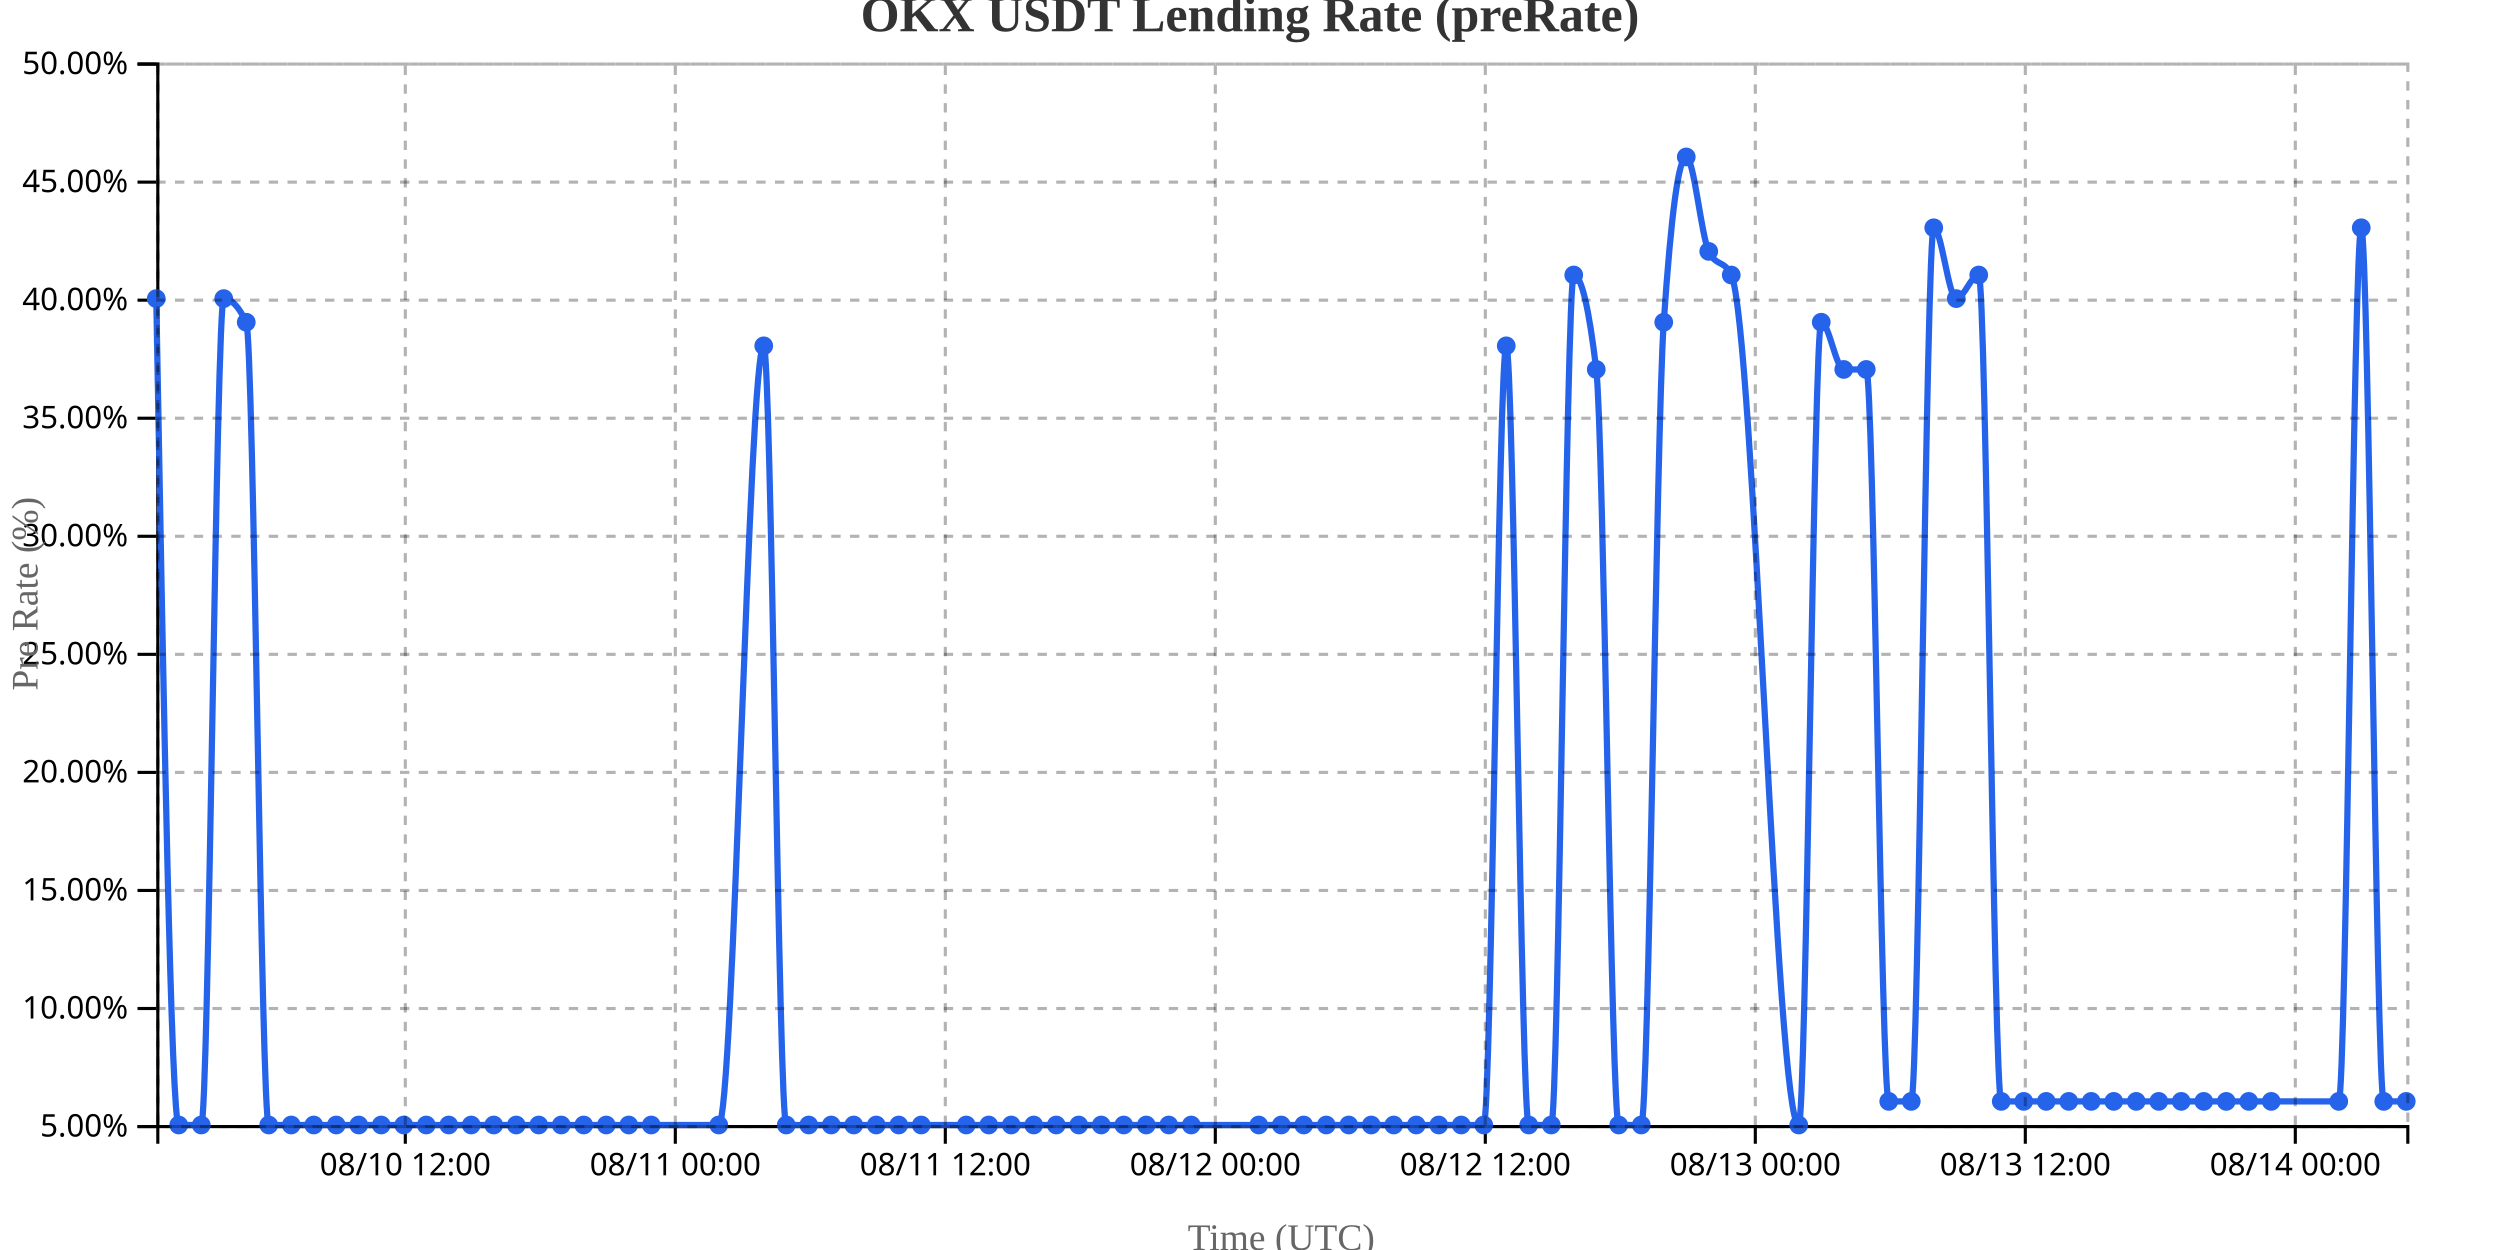
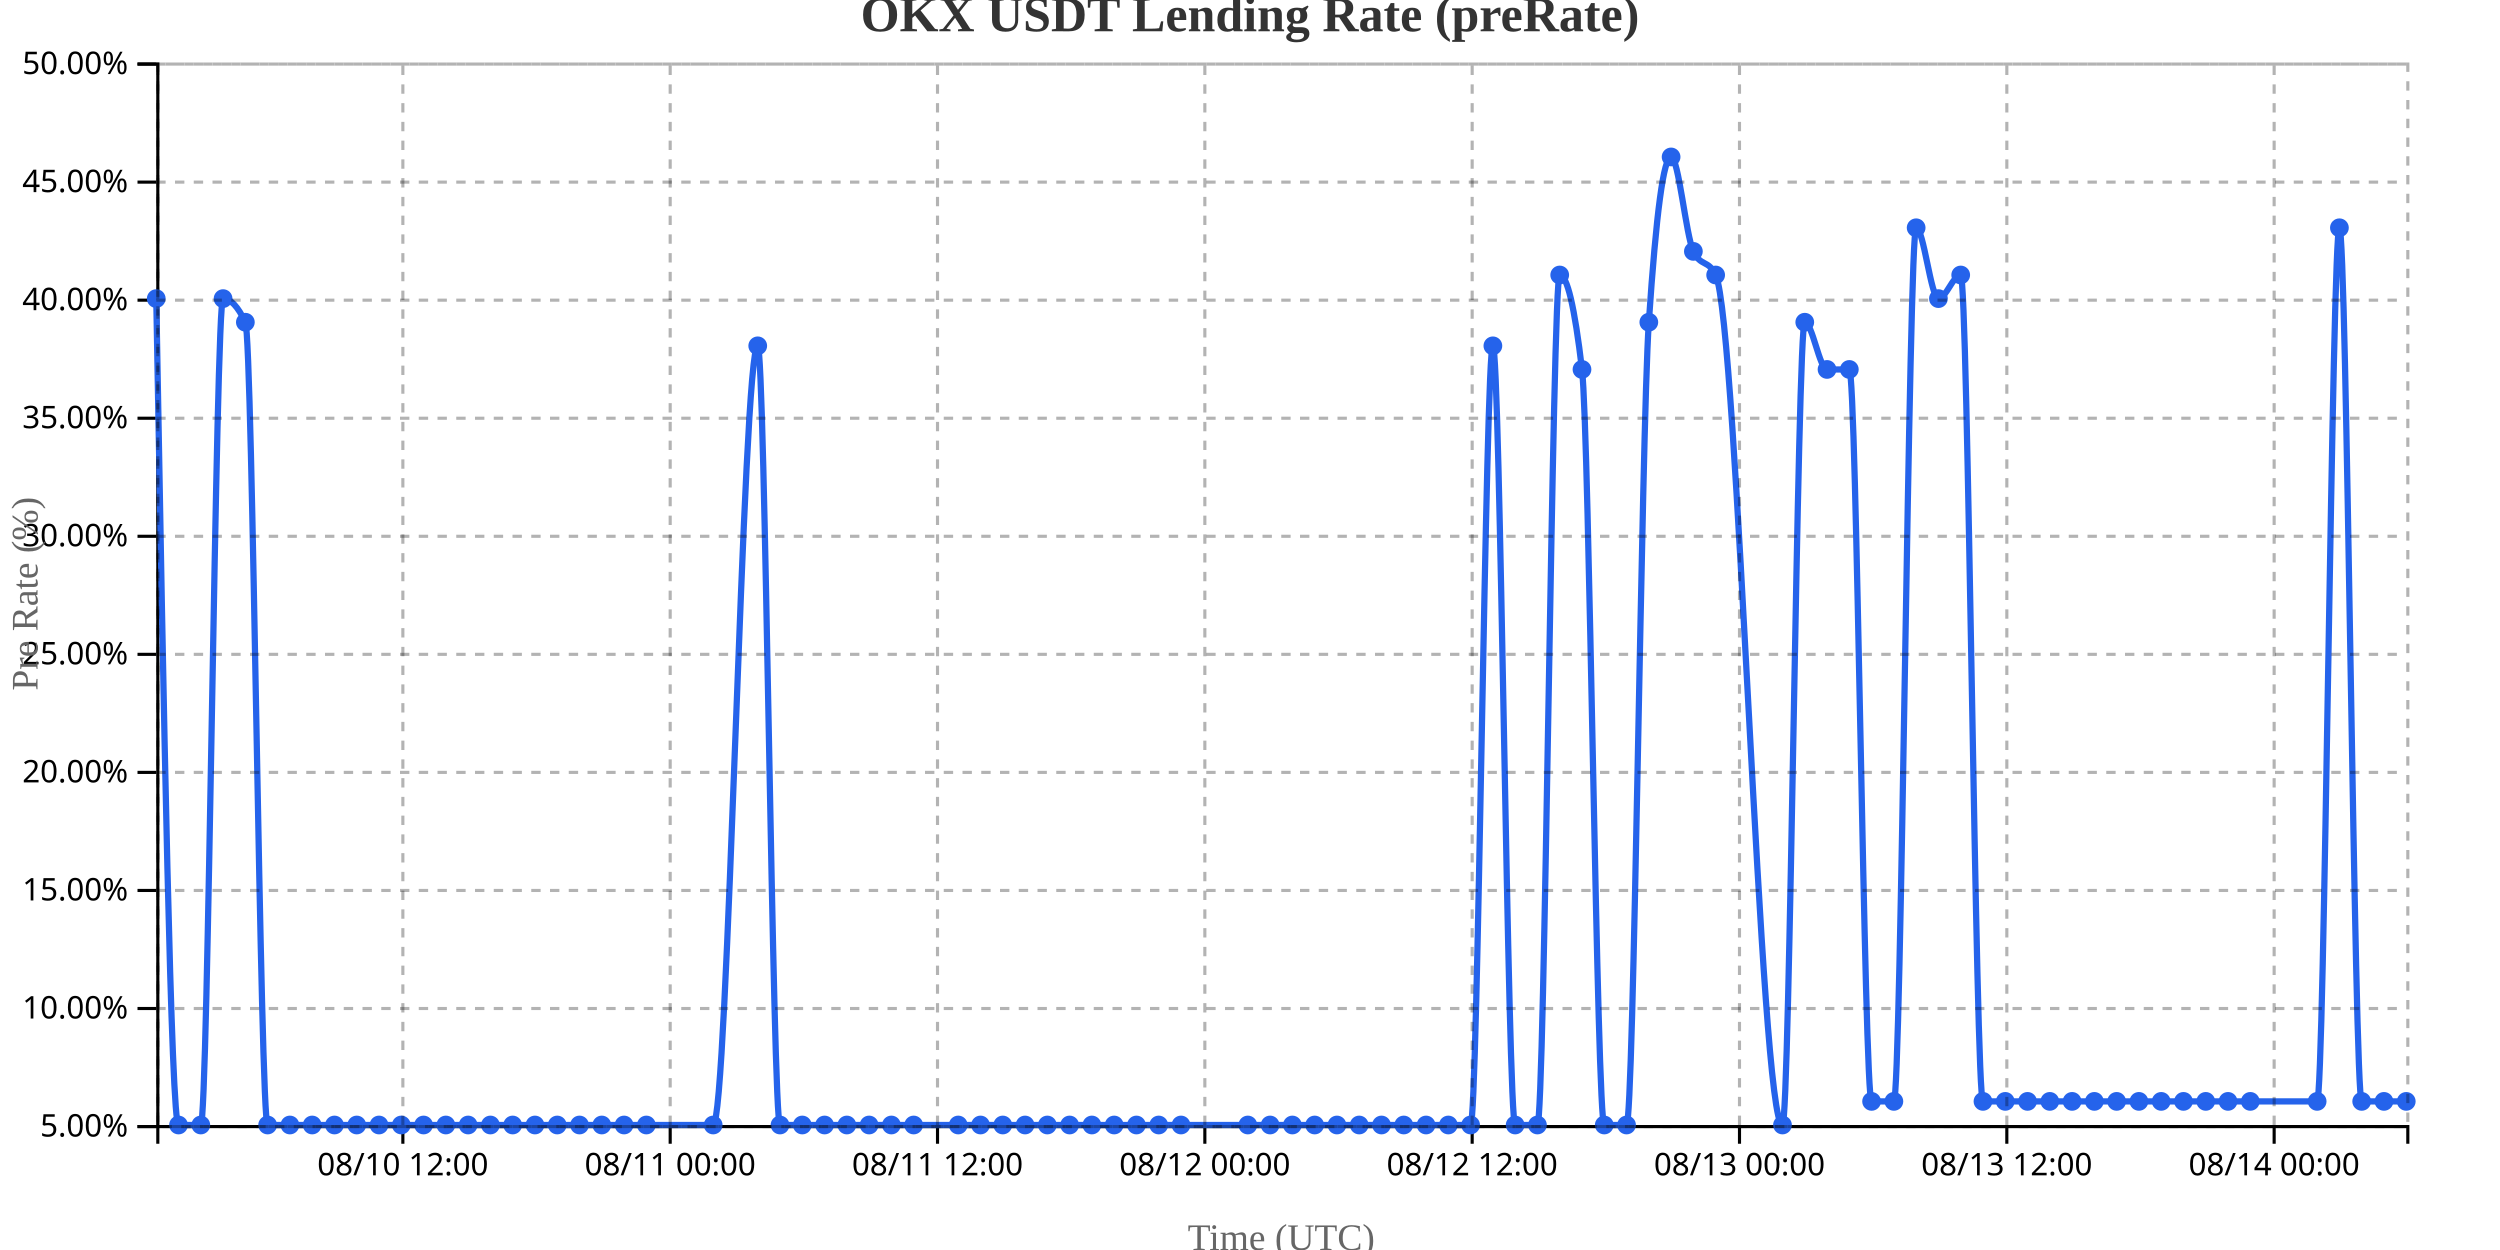
<svg xmlns="http://www.w3.org/2000/svg" width="800" height="400">
  <g transform="translate(50,20)">
    <g transform="translate(0,340)" fill="none" font-size="10" font-family="sans-serif" text-anchor="middle">
      <path class="domain" stroke="currentColor" d="M0.5,6V0.5H720.5V6" />
-       <g class="tick" opacity="1" transform="translate(79.7,0)">
+       <g class="tick" opacity="1" transform="translate(78.91584,0)">
        <line stroke="currentColor" y2="6" />
        <text fill="currentColor" y="9" dy="0.71em">08/10 12:00</text>
      </g>
-       <g class="tick" opacity="1" transform="translate(166.1,0)">
+       <g class="tick" opacity="1" transform="translate(164.4604,0)">
        <line stroke="currentColor" y2="6" />
        <text fill="currentColor" y="9" dy="0.71em">08/11 00:00</text>
      </g>
-       <g class="tick" opacity="1" transform="translate(252.5,0)">
+       <g class="tick" opacity="1" transform="translate(250.005,0)">
        <line stroke="currentColor" y2="6" />
        <text fill="currentColor" y="9" dy="0.71em">08/11 12:00</text>
      </g>
-       <g class="tick" opacity="1" transform="translate(338.9,0)">
+       <g class="tick" opacity="1" transform="translate(335.5495,0)">
        <line stroke="currentColor" y2="6" />
        <text fill="currentColor" y="9" dy="0.71em">08/12 00:00</text>
      </g>
-       <g class="tick" opacity="1" transform="translate(425.3,0)">
+       <g class="tick" opacity="1" transform="translate(421.0941,0)">
        <line stroke="currentColor" y2="6" />
        <text fill="currentColor" y="9" dy="0.71em">08/12 12:00</text>
      </g>
-       <g class="tick" opacity="1" transform="translate(511.7,0)">
+       <g class="tick" opacity="1" transform="translate(506.6386,0)">
        <line stroke="currentColor" y2="6" />
        <text fill="currentColor" y="9" dy="0.71em">08/13 00:00</text>
      </g>
-       <g class="tick" opacity="1" transform="translate(598.1,0)">
+       <g class="tick" opacity="1" transform="translate(592.1832,0)">
        <line stroke="currentColor" y2="6" />
        <text fill="currentColor" y="9" dy="0.71em">08/13 12:00</text>
      </g>
-       <g class="tick" opacity="1" transform="translate(684.5,0)">
+       <g class="tick" opacity="1" transform="translate(677.7277,0)">
        <line stroke="currentColor" y2="6" />
        <text fill="currentColor" y="9" dy="0.71em">08/14 00:00</text>
      </g>
    </g>
    <g fill="none" font-size="10" font-family="sans-serif" text-anchor="end">
      <path class="domain" stroke="currentColor" d="M-6,340.5H0.5V0.5H-6" />
      <g class="tick" opacity="1" transform="translate(0,340.5)">
        <line stroke="currentColor" x2="-6" />
        <text fill="currentColor" x="-9" dy="0.32em">5.00%</text>
      </g>
      <g class="tick" opacity="1" transform="translate(0,302.7222)">
        <line stroke="currentColor" x2="-6" />
        <text fill="currentColor" x="-9" dy="0.32em">10.00%</text>
      </g>
      <g class="tick" opacity="1" transform="translate(0,264.9444)">
        <line stroke="currentColor" x2="-6" />
        <text fill="currentColor" x="-9" dy="0.32em">15.00%</text>
      </g>
      <g class="tick" opacity="1" transform="translate(0,227.1667)">
        <line stroke="currentColor" x2="-6" />
        <text fill="currentColor" x="-9" dy="0.32em">20.00%</text>
      </g>
      <g class="tick" opacity="1" transform="translate(0,189.3889)">
        <line stroke="currentColor" x2="-6" />
        <text fill="currentColor" x="-9" dy="0.32em">25.00%</text>
      </g>
      <g class="tick" opacity="1" transform="translate(0,151.6111)">
        <line stroke="currentColor" x2="-6" />
        <text fill="currentColor" x="-9" dy="0.32em">30.00%</text>
      </g>
      <g class="tick" opacity="1" transform="translate(0,113.8333)">
        <line stroke="currentColor" x2="-6" />
        <text fill="currentColor" x="-9" dy="0.32em">35.00%</text>
      </g>
      <g class="tick" opacity="1" transform="translate(0,76.05556)">
        <line stroke="currentColor" x2="-6" />
        <text fill="currentColor" x="-9" dy="0.32em">40.00%</text>
      </g>
      <g class="tick" opacity="1" transform="translate(0,38.27778)">
        <line stroke="currentColor" x2="-6" />
        <text fill="currentColor" x="-9" dy="0.32em">45.00%</text>
      </g>
      <g class="tick" opacity="1" transform="translate(0,0.5)">
        <line stroke="currentColor" x2="-6" />
        <text fill="currentColor" x="-9" dy="0.32em">50.00%</text>
      </g>
    </g>
    <text transform="rotate(-90)" y="-50" x="-170" dy="1em" style="text-anchor: middle; font-size: 12px; fill: #666;">Pre Rate (%)</text>
    <text transform="translate(360, 380)" style="text-anchor: middle; font-size: 12px; fill: #666;">Time (UTC)</text>
-     <path fill="none" stroke="#2563eb" stroke-width="2" d="M0,75.556C2.4,207.778,4.8,340,7.2,340C9.6,340,12,340,14.4,340C16.8,340,19.2,75.556,21.6,75.556C24,75.556,26.4,78.074,28.8,83.111C31.2,88.148,33.6,340,36,340C38.4,340,40.8,340,43.2,340C45.6,340,48,340,50.4,340C52.8,340,55.2,340,57.6,340C60,340,62.4,340,64.8,340C67.2,340,69.6,340,72,340C74.4,340,76.8,340,79.2,340C81.6,340,84,340,86.4,340C88.8,340,91.2,340,93.6,340C96,340,98.4,340,100.8,340C103.2,340,105.6,340,108,340C110.4,340,112.8,340,115.2,340C117.6,340,120,340,122.4,340C124.8,340,127.2,340,129.6,340C132,340,134.4,340,136.8,340C139.2,340,141.6,340,144,340C146.4,340,148.8,340,151.2,340C153.6,340,156,340,158.4,340C165.6,340,172.8,340,180,340C184.8,340,189.6,90.667,194.4,90.667C196.8,90.667,199.2,340,201.6,340C204,340,206.4,340,208.8,340C211.2,340,213.6,340,216,340C218.4,340,220.8,340,223.2,340C225.6,340,228,340,230.4,340C232.8,340,235.2,340,237.6,340C240,340,242.4,340,244.8,340C249.6,340,254.4,340,259.2,340C261.6,340,264,340,266.4,340C268.8,340,271.2,340,273.6,340C276,340,278.4,340,280.8,340C283.2,340,285.6,340,288,340C290.4,340,292.8,340,295.2,340C297.6,340,300,340,302.4,340C304.8,340,307.2,340,309.6,340C312,340,314.4,340,316.8,340C319.2,340,321.6,340,324,340C326.4,340,328.8,340,331.2,340C338.4,340,345.6,340,352.8,340C355.2,340,357.6,340,360,340C362.4,340,364.8,340,367.2,340C369.6,340,372,340,374.4,340C376.8,340,379.2,340,381.6,340C384,340,386.4,340,388.8,340C391.2,340,393.6,340,396,340C398.4,340,400.8,340,403.2,340C405.6,340,408,340,410.4,340C412.8,340,415.2,340,417.6,340C420,340,422.4,340,424.8,340C427.2,340,429.6,90.667,432,90.667C434.4,90.667,436.8,340,439.2,340C441.6,340,444,340,446.4,340C448.8,340,451.2,68,453.6,68C456,68,458.4,78.074,460.8,98.222C463.2,118.37,465.6,340,468,340C470.4,340,472.8,340,475.2,340C477.6,340,480,118.37,482.4,83.111C484.8,47.852,487.2,30.222,489.6,30.222C492,30.222,494.4,55.407,496.8,60.444C499.2,65.481,501.6,62.963,504,68C511.2,83.111,518.4,340,525.6,340C528,340,530.4,83.111,532.8,83.111C535.2,83.111,537.6,98.222,540,98.222C542.4,98.222,544.8,98.222,547.2,98.222C549.6,98.222,552,332.444,554.4,332.444C556.8,332.444,559.2,332.444,561.6,332.444C564,332.444,566.4,52.889,568.8,52.889C571.2,52.889,573.6,75.556,576,75.556C578.4,75.556,580.8,68,583.2,68C585.6,68,588,332.444,590.4,332.444C592.8,332.444,595.2,332.444,597.6,332.444C600,332.444,602.4,332.444,604.8,332.444C607.2,332.444,609.6,332.444,612,332.444C614.4,332.444,616.8,332.444,619.2,332.444C621.6,332.444,624,332.444,626.4,332.444C628.8,332.444,631.2,332.444,633.6,332.444C636,332.444,638.4,332.444,640.8,332.444C643.2,332.444,645.6,332.444,648,332.444C650.4,332.444,652.8,332.444,655.2,332.444C657.6,332.444,660,332.444,662.4,332.444C664.8,332.444,667.2,332.444,669.6,332.444C672,332.444,674.4,332.444,676.8,332.444C684,332.444,691.2,332.444,698.4,332.444C700.8,332.444,703.2,52.889,705.6,52.889C708,52.889,710.4,332.444,712.8,332.444C715.2,332.444,717.6,332.444,720,332.444" />
+     <path fill="none" stroke="#2563eb" stroke-width="2" d="M0,75.556C2.376,207.778,4.752,340,7.129,340C9.505,340,11.881,340,14.257,340C16.634,340,19.01,75.556,21.386,75.556C23.762,75.556,26.139,78.074,28.515,83.111C30.891,88.148,33.267,340,35.644,340C38.02,340,40.396,340,42.772,340C45.149,340,47.525,340,49.901,340C52.277,340,54.653,340,57.03,340C59.406,340,61.782,340,64.158,340C66.535,340,68.911,340,71.287,340C73.663,340,76.04,340,78.416,340C80.792,340,83.168,340,85.545,340C87.921,340,90.297,340,92.673,340C95.05,340,97.426,340,99.802,340C102.178,340,104.554,340,106.931,340C109.307,340,111.683,340,114.059,340C116.436,340,118.812,340,121.188,340C123.564,340,125.941,340,128.317,340C130.693,340,133.069,340,135.446,340C137.822,340,140.198,340,142.574,340C144.95,340,147.327,340,149.703,340C152.079,340,154.455,340,156.832,340C163.96,340,171.089,340,178.218,340C182.97,340,187.723,90.667,192.475,90.667C194.851,90.667,197.228,340,199.604,340C201.98,340,204.356,340,206.733,340C209.109,340,211.485,340,213.861,340C216.238,340,218.614,340,220.99,340C223.366,340,225.743,340,228.119,340C230.495,340,232.871,340,235.248,340C237.624,340,240,340,242.376,340C247.129,340,251.881,340,256.634,340C259.01,340,261.386,340,263.762,340C266.139,340,268.515,340,270.891,340C273.267,340,275.644,340,278.02,340C280.396,340,282.772,340,285.149,340C287.525,340,289.901,340,292.277,340C294.653,340,297.03,340,299.406,340C301.782,340,304.158,340,306.535,340C308.911,340,311.287,340,313.663,340C316.04,340,318.416,340,320.792,340C323.168,340,325.545,340,327.921,340C335.05,340,342.178,340,349.307,340C351.683,340,354.059,340,356.436,340C358.812,340,361.188,340,363.564,340C365.941,340,368.317,340,370.693,340C373.069,340,375.446,340,377.822,340C380.198,340,382.574,340,384.95,340C387.327,340,389.703,340,392.079,340C394.455,340,396.832,340,399.208,340C401.584,340,403.96,340,406.337,340C408.713,340,411.089,340,413.465,340C415.842,340,418.218,340,420.594,340C422.97,340,425.347,90.667,427.723,90.667C430.099,90.667,432.475,340,434.851,340C437.228,340,439.604,340,441.98,340C444.356,340,446.733,68,449.109,68C451.485,68,453.861,78.074,456.238,98.222C458.614,118.37,460.99,340,463.366,340C465.743,340,468.119,340,470.495,340C472.871,340,475.248,118.37,477.624,83.111C480,47.852,482.376,30.222,484.752,30.222C487.129,30.222,489.505,55.407,491.881,60.444C494.257,65.481,496.634,62.963,499.01,68C506.139,83.111,513.267,340,520.396,340C522.772,340,525.149,83.111,527.525,83.111C529.901,83.111,532.277,98.222,534.653,98.222C537.03,98.222,539.406,98.222,541.782,98.222C544.158,98.222,546.535,332.444,548.911,332.444C551.287,332.444,553.663,332.444,556.04,332.444C558.416,332.444,560.792,52.889,563.168,52.889C565.545,52.889,567.921,75.556,570.297,75.556C572.673,75.556,575.05,68,577.426,68C579.802,68,582.178,332.444,584.554,332.444C586.931,332.444,589.307,332.444,591.683,332.444C594.059,332.444,596.436,332.444,598.812,332.444C601.188,332.444,603.564,332.444,605.941,332.444C608.317,332.444,610.693,332.444,613.069,332.444C615.446,332.444,617.822,332.444,620.198,332.444C622.574,332.444,624.95,332.444,627.327,332.444C629.703,332.444,632.079,332.444,634.455,332.444C636.832,332.444,639.208,332.444,641.584,332.444C643.96,332.444,646.337,332.444,648.713,332.444C651.089,332.444,653.465,332.444,655.842,332.444C658.218,332.444,660.594,332.444,662.97,332.444C665.347,332.444,667.723,332.444,670.099,332.444C677.228,332.444,684.356,332.444,691.485,332.444C693.861,332.444,696.238,52.889,698.614,52.889C700.99,52.889,703.366,332.444,705.743,332.444C708.119,332.444,710.495,332.444,712.871,332.444C715.248,332.444,717.624,332.444,720,332.444" />
    <circle class="dot" cx="0" cy="75.556" r="3" fill="#2563eb" />
-     <circle class="dot" cx="7.2" cy="340" r="3" fill="#2563eb" />
-     <circle class="dot" cx="14.4" cy="340" r="3" fill="#2563eb" />
-     <circle class="dot" cx="21.6" cy="75.556" r="3" fill="#2563eb" />
-     <circle class="dot" cx="28.8" cy="83.111" r="3" fill="#2563eb" />
-     <circle class="dot" cx="36" cy="340" r="3" fill="#2563eb" />
-     <circle class="dot" cx="43.2" cy="340" r="3" fill="#2563eb" />
-     <circle class="dot" cx="50.4" cy="340" r="3" fill="#2563eb" />
-     <circle class="dot" cx="57.6" cy="340" r="3" fill="#2563eb" />
-     <circle class="dot" cx="64.8" cy="340" r="3" fill="#2563eb" />
-     <circle class="dot" cx="72" cy="340" r="3" fill="#2563eb" />
-     <circle class="dot" cx="79.2" cy="340" r="3" fill="#2563eb" />
-     <circle class="dot" cx="86.4" cy="340" r="3" fill="#2563eb" />
-     <circle class="dot" cx="93.6" cy="340" r="3" fill="#2563eb" />
-     <circle class="dot" cx="100.8" cy="340" r="3" fill="#2563eb" />
-     <circle class="dot" cx="108" cy="340" r="3" fill="#2563eb" />
-     <circle class="dot" cx="115.2" cy="340" r="3" fill="#2563eb" />
-     <circle class="dot" cx="122.4" cy="340" r="3" fill="#2563eb" />
-     <circle class="dot" cx="129.6" cy="340" r="3" fill="#2563eb" />
-     <circle class="dot" cx="136.8" cy="340" r="3" fill="#2563eb" />
-     <circle class="dot" cx="144" cy="340" r="3" fill="#2563eb" />
-     <circle class="dot" cx="151.2" cy="340" r="3" fill="#2563eb" />
-     <circle class="dot" cx="158.4" cy="340" r="3" fill="#2563eb" />
-     <circle class="dot" cx="180" cy="340" r="3" fill="#2563eb" />
-     <circle class="dot" cx="194.4" cy="90.667" r="3" fill="#2563eb" />
-     <circle class="dot" cx="201.6" cy="340" r="3" fill="#2563eb" />
-     <circle class="dot" cx="208.8" cy="340" r="3" fill="#2563eb" />
-     <circle class="dot" cx="216" cy="340" r="3" fill="#2563eb" />
-     <circle class="dot" cx="223.2" cy="340" r="3" fill="#2563eb" />
-     <circle class="dot" cx="230.4" cy="340" r="3" fill="#2563eb" />
-     <circle class="dot" cx="237.6" cy="340" r="3" fill="#2563eb" />
-     <circle class="dot" cx="244.8" cy="340" r="3" fill="#2563eb" />
-     <circle class="dot" cx="259.2" cy="340" r="3" fill="#2563eb" />
-     <circle class="dot" cx="266.4" cy="340" r="3" fill="#2563eb" />
-     <circle class="dot" cx="273.6" cy="340" r="3" fill="#2563eb" />
-     <circle class="dot" cx="280.8" cy="340" r="3" fill="#2563eb" />
-     <circle class="dot" cx="288" cy="340" r="3" fill="#2563eb" />
-     <circle class="dot" cx="295.2" cy="340" r="3" fill="#2563eb" />
-     <circle class="dot" cx="302.4" cy="340" r="3" fill="#2563eb" />
-     <circle class="dot" cx="309.6" cy="340" r="3" fill="#2563eb" />
-     <circle class="dot" cx="316.8" cy="340" r="3" fill="#2563eb" />
-     <circle class="dot" cx="324" cy="340" r="3" fill="#2563eb" />
-     <circle class="dot" cx="331.2" cy="340" r="3" fill="#2563eb" />
-     <circle class="dot" cx="352.8" cy="340" r="3" fill="#2563eb" />
-     <circle class="dot" cx="360" cy="340" r="3" fill="#2563eb" />
-     <circle class="dot" cx="367.2" cy="340" r="3" fill="#2563eb" />
-     <circle class="dot" cx="374.4" cy="340" r="3" fill="#2563eb" />
-     <circle class="dot" cx="381.6" cy="340" r="3" fill="#2563eb" />
-     <circle class="dot" cx="388.8" cy="340" r="3" fill="#2563eb" />
-     <circle class="dot" cx="396" cy="340" r="3" fill="#2563eb" />
-     <circle class="dot" cx="403.2" cy="340" r="3" fill="#2563eb" />
-     <circle class="dot" cx="410.4" cy="340" r="3" fill="#2563eb" />
-     <circle class="dot" cx="417.6" cy="340" r="3" fill="#2563eb" />
-     <circle class="dot" cx="424.8" cy="340" r="3" fill="#2563eb" />
-     <circle class="dot" cx="432" cy="90.667" r="3" fill="#2563eb" />
-     <circle class="dot" cx="439.2" cy="340" r="3" fill="#2563eb" />
-     <circle class="dot" cx="446.4" cy="340" r="3" fill="#2563eb" />
-     <circle class="dot" cx="453.6" cy="68" r="3" fill="#2563eb" />
-     <circle class="dot" cx="460.8" cy="98.222" r="3" fill="#2563eb" />
-     <circle class="dot" cx="468" cy="340" r="3" fill="#2563eb" />
-     <circle class="dot" cx="475.2" cy="340" r="3" fill="#2563eb" />
-     <circle class="dot" cx="482.4" cy="83.111" r="3" fill="#2563eb" />
-     <circle class="dot" cx="489.6" cy="30.222" r="3" fill="#2563eb" />
-     <circle class="dot" cx="496.8" cy="60.444" r="3" fill="#2563eb" />
-     <circle class="dot" cx="504" cy="68" r="3" fill="#2563eb" />
-     <circle class="dot" cx="525.6" cy="340" r="3" fill="#2563eb" />
-     <circle class="dot" cx="532.8" cy="83.111" r="3" fill="#2563eb" />
-     <circle class="dot" cx="540" cy="98.222" r="3" fill="#2563eb" />
-     <circle class="dot" cx="547.2" cy="98.222" r="3" fill="#2563eb" />
-     <circle class="dot" cx="554.4" cy="332.444" r="3" fill="#2563eb" />
-     <circle class="dot" cx="561.6" cy="332.444" r="3" fill="#2563eb" />
-     <circle class="dot" cx="568.8" cy="52.889" r="3" fill="#2563eb" />
-     <circle class="dot" cx="576" cy="75.556" r="3" fill="#2563eb" />
-     <circle class="dot" cx="583.2" cy="68" r="3" fill="#2563eb" />
-     <circle class="dot" cx="590.4" cy="332.444" r="3" fill="#2563eb" />
-     <circle class="dot" cx="597.6" cy="332.444" r="3" fill="#2563eb" />
-     <circle class="dot" cx="604.8" cy="332.444" r="3" fill="#2563eb" />
-     <circle class="dot" cx="612" cy="332.444" r="3" fill="#2563eb" />
-     <circle class="dot" cx="619.2" cy="332.444" r="3" fill="#2563eb" />
-     <circle class="dot" cx="626.4" cy="332.444" r="3" fill="#2563eb" />
-     <circle class="dot" cx="633.6" cy="332.444" r="3" fill="#2563eb" />
-     <circle class="dot" cx="640.8" cy="332.444" r="3" fill="#2563eb" />
-     <circle class="dot" cx="648" cy="332.444" r="3" fill="#2563eb" />
-     <circle class="dot" cx="655.2" cy="332.444" r="3" fill="#2563eb" />
-     <circle class="dot" cx="662.4" cy="332.444" r="3" fill="#2563eb" />
-     <circle class="dot" cx="669.6" cy="332.444" r="3" fill="#2563eb" />
-     <circle class="dot" cx="676.8" cy="332.444" r="3" fill="#2563eb" />
-     <circle class="dot" cx="698.4" cy="332.444" r="3" fill="#2563eb" />
-     <circle class="dot" cx="705.6" cy="52.889" r="3" fill="#2563eb" />
-     <circle class="dot" cx="712.8" cy="332.444" r="3" fill="#2563eb" />
+     <circle class="dot" cx="7.129" cy="340" r="3" fill="#2563eb" />
+     <circle class="dot" cx="14.257" cy="340" r="3" fill="#2563eb" />
+     <circle class="dot" cx="21.386" cy="75.556" r="3" fill="#2563eb" />
+     <circle class="dot" cx="28.515" cy="83.111" r="3" fill="#2563eb" />
+     <circle class="dot" cx="35.644" cy="340" r="3" fill="#2563eb" />
+     <circle class="dot" cx="42.772" cy="340" r="3" fill="#2563eb" />
+     <circle class="dot" cx="49.901" cy="340" r="3" fill="#2563eb" />
+     <circle class="dot" cx="57.03" cy="340" r="3" fill="#2563eb" />
+     <circle class="dot" cx="64.158" cy="340" r="3" fill="#2563eb" />
+     <circle class="dot" cx="71.287" cy="340" r="3" fill="#2563eb" />
+     <circle class="dot" cx="78.416" cy="340" r="3" fill="#2563eb" />
+     <circle class="dot" cx="85.545" cy="340" r="3" fill="#2563eb" />
+     <circle class="dot" cx="92.673" cy="340" r="3" fill="#2563eb" />
+     <circle class="dot" cx="99.802" cy="340" r="3" fill="#2563eb" />
+     <circle class="dot" cx="106.931" cy="340" r="3" fill="#2563eb" />
+     <circle class="dot" cx="114.059" cy="340" r="3" fill="#2563eb" />
+     <circle class="dot" cx="121.188" cy="340" r="3" fill="#2563eb" />
+     <circle class="dot" cx="128.317" cy="340" r="3" fill="#2563eb" />
+     <circle class="dot" cx="135.446" cy="340" r="3" fill="#2563eb" />
+     <circle class="dot" cx="142.574" cy="340" r="3" fill="#2563eb" />
+     <circle class="dot" cx="149.703" cy="340" r="3" fill="#2563eb" />
+     <circle class="dot" cx="156.832" cy="340" r="3" fill="#2563eb" />
+     <circle class="dot" cx="178.218" cy="340" r="3" fill="#2563eb" />
+     <circle class="dot" cx="192.475" cy="90.667" r="3" fill="#2563eb" />
+     <circle class="dot" cx="199.604" cy="340" r="3" fill="#2563eb" />
+     <circle class="dot" cx="206.733" cy="340" r="3" fill="#2563eb" />
+     <circle class="dot" cx="213.861" cy="340" r="3" fill="#2563eb" />
+     <circle class="dot" cx="220.99" cy="340" r="3" fill="#2563eb" />
+     <circle class="dot" cx="228.119" cy="340" r="3" fill="#2563eb" />
+     <circle class="dot" cx="235.248" cy="340" r="3" fill="#2563eb" />
+     <circle class="dot" cx="242.376" cy="340" r="3" fill="#2563eb" />
+     <circle class="dot" cx="256.634" cy="340" r="3" fill="#2563eb" />
+     <circle class="dot" cx="263.762" cy="340" r="3" fill="#2563eb" />
+     <circle class="dot" cx="270.891" cy="340" r="3" fill="#2563eb" />
+     <circle class="dot" cx="278.02" cy="340" r="3" fill="#2563eb" />
+     <circle class="dot" cx="285.149" cy="340" r="3" fill="#2563eb" />
+     <circle class="dot" cx="292.277" cy="340" r="3" fill="#2563eb" />
+     <circle class="dot" cx="299.406" cy="340" r="3" fill="#2563eb" />
+     <circle class="dot" cx="306.535" cy="340" r="3" fill="#2563eb" />
+     <circle class="dot" cx="313.663" cy="340" r="3" fill="#2563eb" />
+     <circle class="dot" cx="320.792" cy="340" r="3" fill="#2563eb" />
+     <circle class="dot" cx="327.921" cy="340" r="3" fill="#2563eb" />
+     <circle class="dot" cx="349.307" cy="340" r="3" fill="#2563eb" />
+     <circle class="dot" cx="356.436" cy="340" r="3" fill="#2563eb" />
+     <circle class="dot" cx="363.564" cy="340" r="3" fill="#2563eb" />
+     <circle class="dot" cx="370.693" cy="340" r="3" fill="#2563eb" />
+     <circle class="dot" cx="377.822" cy="340" r="3" fill="#2563eb" />
+     <circle class="dot" cx="384.95" cy="340" r="3" fill="#2563eb" />
+     <circle class="dot" cx="392.079" cy="340" r="3" fill="#2563eb" />
+     <circle class="dot" cx="399.208" cy="340" r="3" fill="#2563eb" />
+     <circle class="dot" cx="406.337" cy="340" r="3" fill="#2563eb" />
+     <circle class="dot" cx="413.465" cy="340" r="3" fill="#2563eb" />
+     <circle class="dot" cx="420.594" cy="340" r="3" fill="#2563eb" />
+     <circle class="dot" cx="427.723" cy="90.667" r="3" fill="#2563eb" />
+     <circle class="dot" cx="434.851" cy="340" r="3" fill="#2563eb" />
+     <circle class="dot" cx="441.98" cy="340" r="3" fill="#2563eb" />
+     <circle class="dot" cx="449.109" cy="68" r="3" fill="#2563eb" />
+     <circle class="dot" cx="456.238" cy="98.222" r="3" fill="#2563eb" />
+     <circle class="dot" cx="463.366" cy="340" r="3" fill="#2563eb" />
+     <circle class="dot" cx="470.495" cy="340" r="3" fill="#2563eb" />
+     <circle class="dot" cx="477.624" cy="83.111" r="3" fill="#2563eb" />
+     <circle class="dot" cx="484.752" cy="30.222" r="3" fill="#2563eb" />
+     <circle class="dot" cx="491.881" cy="60.444" r="3" fill="#2563eb" />
+     <circle class="dot" cx="499.01" cy="68" r="3" fill="#2563eb" />
+     <circle class="dot" cx="520.396" cy="340" r="3" fill="#2563eb" />
+     <circle class="dot" cx="527.525" cy="83.111" r="3" fill="#2563eb" />
+     <circle class="dot" cx="534.653" cy="98.222" r="3" fill="#2563eb" />
+     <circle class="dot" cx="541.782" cy="98.222" r="3" fill="#2563eb" />
+     <circle class="dot" cx="548.911" cy="332.444" r="3" fill="#2563eb" />
+     <circle class="dot" cx="556.04" cy="332.444" r="3" fill="#2563eb" />
+     <circle class="dot" cx="563.168" cy="52.889" r="3" fill="#2563eb" />
+     <circle class="dot" cx="570.297" cy="75.556" r="3" fill="#2563eb" />
+     <circle class="dot" cx="577.426" cy="68" r="3" fill="#2563eb" />
+     <circle class="dot" cx="584.554" cy="332.444" r="3" fill="#2563eb" />
+     <circle class="dot" cx="591.683" cy="332.444" r="3" fill="#2563eb" />
+     <circle class="dot" cx="598.812" cy="332.444" r="3" fill="#2563eb" />
+     <circle class="dot" cx="605.941" cy="332.444" r="3" fill="#2563eb" />
+     <circle class="dot" cx="613.069" cy="332.444" r="3" fill="#2563eb" />
+     <circle class="dot" cx="620.198" cy="332.444" r="3" fill="#2563eb" />
+     <circle class="dot" cx="627.327" cy="332.444" r="3" fill="#2563eb" />
+     <circle class="dot" cx="634.455" cy="332.444" r="3" fill="#2563eb" />
+     <circle class="dot" cx="641.584" cy="332.444" r="3" fill="#2563eb" />
+     <circle class="dot" cx="648.713" cy="332.444" r="3" fill="#2563eb" />
+     <circle class="dot" cx="655.842" cy="332.444" r="3" fill="#2563eb" />
+     <circle class="dot" cx="662.97" cy="332.444" r="3" fill="#2563eb" />
+     <circle class="dot" cx="670.099" cy="332.444" r="3" fill="#2563eb" />
+     <circle class="dot" cx="691.485" cy="332.444" r="3" fill="#2563eb" />
+     <circle class="dot" cx="698.614" cy="52.889" r="3" fill="#2563eb" />
+     <circle class="dot" cx="705.743" cy="332.444" r="3" fill="#2563eb" />
+     <circle class="dot" cx="712.871" cy="332.444" r="3" fill="#2563eb" />
    <circle class="dot" cx="720" cy="332.444" r="3" fill="#2563eb" />
    <g class="grid" transform="translate(0,340)" fill="none" font-size="10" font-family="sans-serif" text-anchor="middle" style="stroke-dasharray: 3,3; opacity: 0.3;">
      <path class="domain" stroke="currentColor" d="M0.5,-340V0.5H720.5V-340" />
-       <g class="tick" opacity="1" transform="translate(79.7,0)">
-         <line stroke="currentColor" y2="-340" />
-         <text fill="currentColor" y="3" dy="0.71em" />
-       </g>
-       <g class="tick" opacity="1" transform="translate(166.1,0)">
-         <line stroke="currentColor" y2="-340" />
-         <text fill="currentColor" y="3" dy="0.71em" />
-       </g>
-       <g class="tick" opacity="1" transform="translate(252.5,0)">
-         <line stroke="currentColor" y2="-340" />
-         <text fill="currentColor" y="3" dy="0.71em" />
-       </g>
-       <g class="tick" opacity="1" transform="translate(338.9,0)">
-         <line stroke="currentColor" y2="-340" />
-         <text fill="currentColor" y="3" dy="0.71em" />
-       </g>
-       <g class="tick" opacity="1" transform="translate(425.3,0)">
-         <line stroke="currentColor" y2="-340" />
-         <text fill="currentColor" y="3" dy="0.71em" />
-       </g>
-       <g class="tick" opacity="1" transform="translate(511.7,0)">
-         <line stroke="currentColor" y2="-340" />
-         <text fill="currentColor" y="3" dy="0.71em" />
-       </g>
-       <g class="tick" opacity="1" transform="translate(598.1,0)">
-         <line stroke="currentColor" y2="-340" />
-         <text fill="currentColor" y="3" dy="0.71em" />
-       </g>
-       <g class="tick" opacity="1" transform="translate(684.5,0)">
+       <g class="tick" opacity="1" transform="translate(78.91584,0)">
+         <line stroke="currentColor" y2="-340" />
+         <text fill="currentColor" y="3" dy="0.71em" />
+       </g>
+       <g class="tick" opacity="1" transform="translate(164.4604,0)">
+         <line stroke="currentColor" y2="-340" />
+         <text fill="currentColor" y="3" dy="0.71em" />
+       </g>
+       <g class="tick" opacity="1" transform="translate(250.005,0)">
+         <line stroke="currentColor" y2="-340" />
+         <text fill="currentColor" y="3" dy="0.71em" />
+       </g>
+       <g class="tick" opacity="1" transform="translate(335.5495,0)">
+         <line stroke="currentColor" y2="-340" />
+         <text fill="currentColor" y="3" dy="0.71em" />
+       </g>
+       <g class="tick" opacity="1" transform="translate(421.0941,0)">
+         <line stroke="currentColor" y2="-340" />
+         <text fill="currentColor" y="3" dy="0.71em" />
+       </g>
+       <g class="tick" opacity="1" transform="translate(506.6386,0)">
+         <line stroke="currentColor" y2="-340" />
+         <text fill="currentColor" y="3" dy="0.71em" />
+       </g>
+       <g class="tick" opacity="1" transform="translate(592.1832,0)">
+         <line stroke="currentColor" y2="-340" />
+         <text fill="currentColor" y="3" dy="0.71em" />
+       </g>
+       <g class="tick" opacity="1" transform="translate(677.7277,0)">
        <line stroke="currentColor" y2="-340" />
        <text fill="currentColor" y="3" dy="0.71em" />
      </g>
    </g>
    <g class="grid" fill="none" font-size="10" font-family="sans-serif" text-anchor="end" style="stroke-dasharray: 3,3; opacity: 0.3;">
      <path class="domain" stroke="currentColor" d="M720,340.5H0.5V0.5H720" />
      <g class="tick" opacity="1" transform="translate(0,340.5)">
        <line stroke="currentColor" x2="720" />
        <text fill="currentColor" x="-3" dy="0.32em" />
      </g>
      <g class="tick" opacity="1" transform="translate(0,302.7222)">
        <line stroke="currentColor" x2="720" />
        <text fill="currentColor" x="-3" dy="0.32em" />
      </g>
      <g class="tick" opacity="1" transform="translate(0,264.9444)">
        <line stroke="currentColor" x2="720" />
        <text fill="currentColor" x="-3" dy="0.32em" />
      </g>
      <g class="tick" opacity="1" transform="translate(0,227.1667)">
        <line stroke="currentColor" x2="720" />
        <text fill="currentColor" x="-3" dy="0.32em" />
      </g>
      <g class="tick" opacity="1" transform="translate(0,189.3889)">
        <line stroke="currentColor" x2="720" />
        <text fill="currentColor" x="-3" dy="0.32em" />
      </g>
      <g class="tick" opacity="1" transform="translate(0,151.6111)">
        <line stroke="currentColor" x2="720" />
        <text fill="currentColor" x="-3" dy="0.32em" />
      </g>
      <g class="tick" opacity="1" transform="translate(0,113.8333)">
        <line stroke="currentColor" x2="720" />
        <text fill="currentColor" x="-3" dy="0.32em" />
      </g>
      <g class="tick" opacity="1" transform="translate(0,76.05556)">
        <line stroke="currentColor" x2="720" />
        <text fill="currentColor" x="-3" dy="0.32em" />
      </g>
      <g class="tick" opacity="1" transform="translate(0,38.27778)">
        <line stroke="currentColor" x2="720" />
        <text fill="currentColor" x="-3" dy="0.32em" />
      </g>
      <g class="tick" opacity="1" transform="translate(0,0.5)">
        <line stroke="currentColor" x2="720" />
        <text fill="currentColor" x="-3" dy="0.32em" />
      </g>
    </g>
  </g>
  <text x="400" y="10" text-anchor="middle" style="font-size: 16px; font-weight: bold; fill: #333;">OKX USDT Lending Rate (preRate)</text>
</svg>
